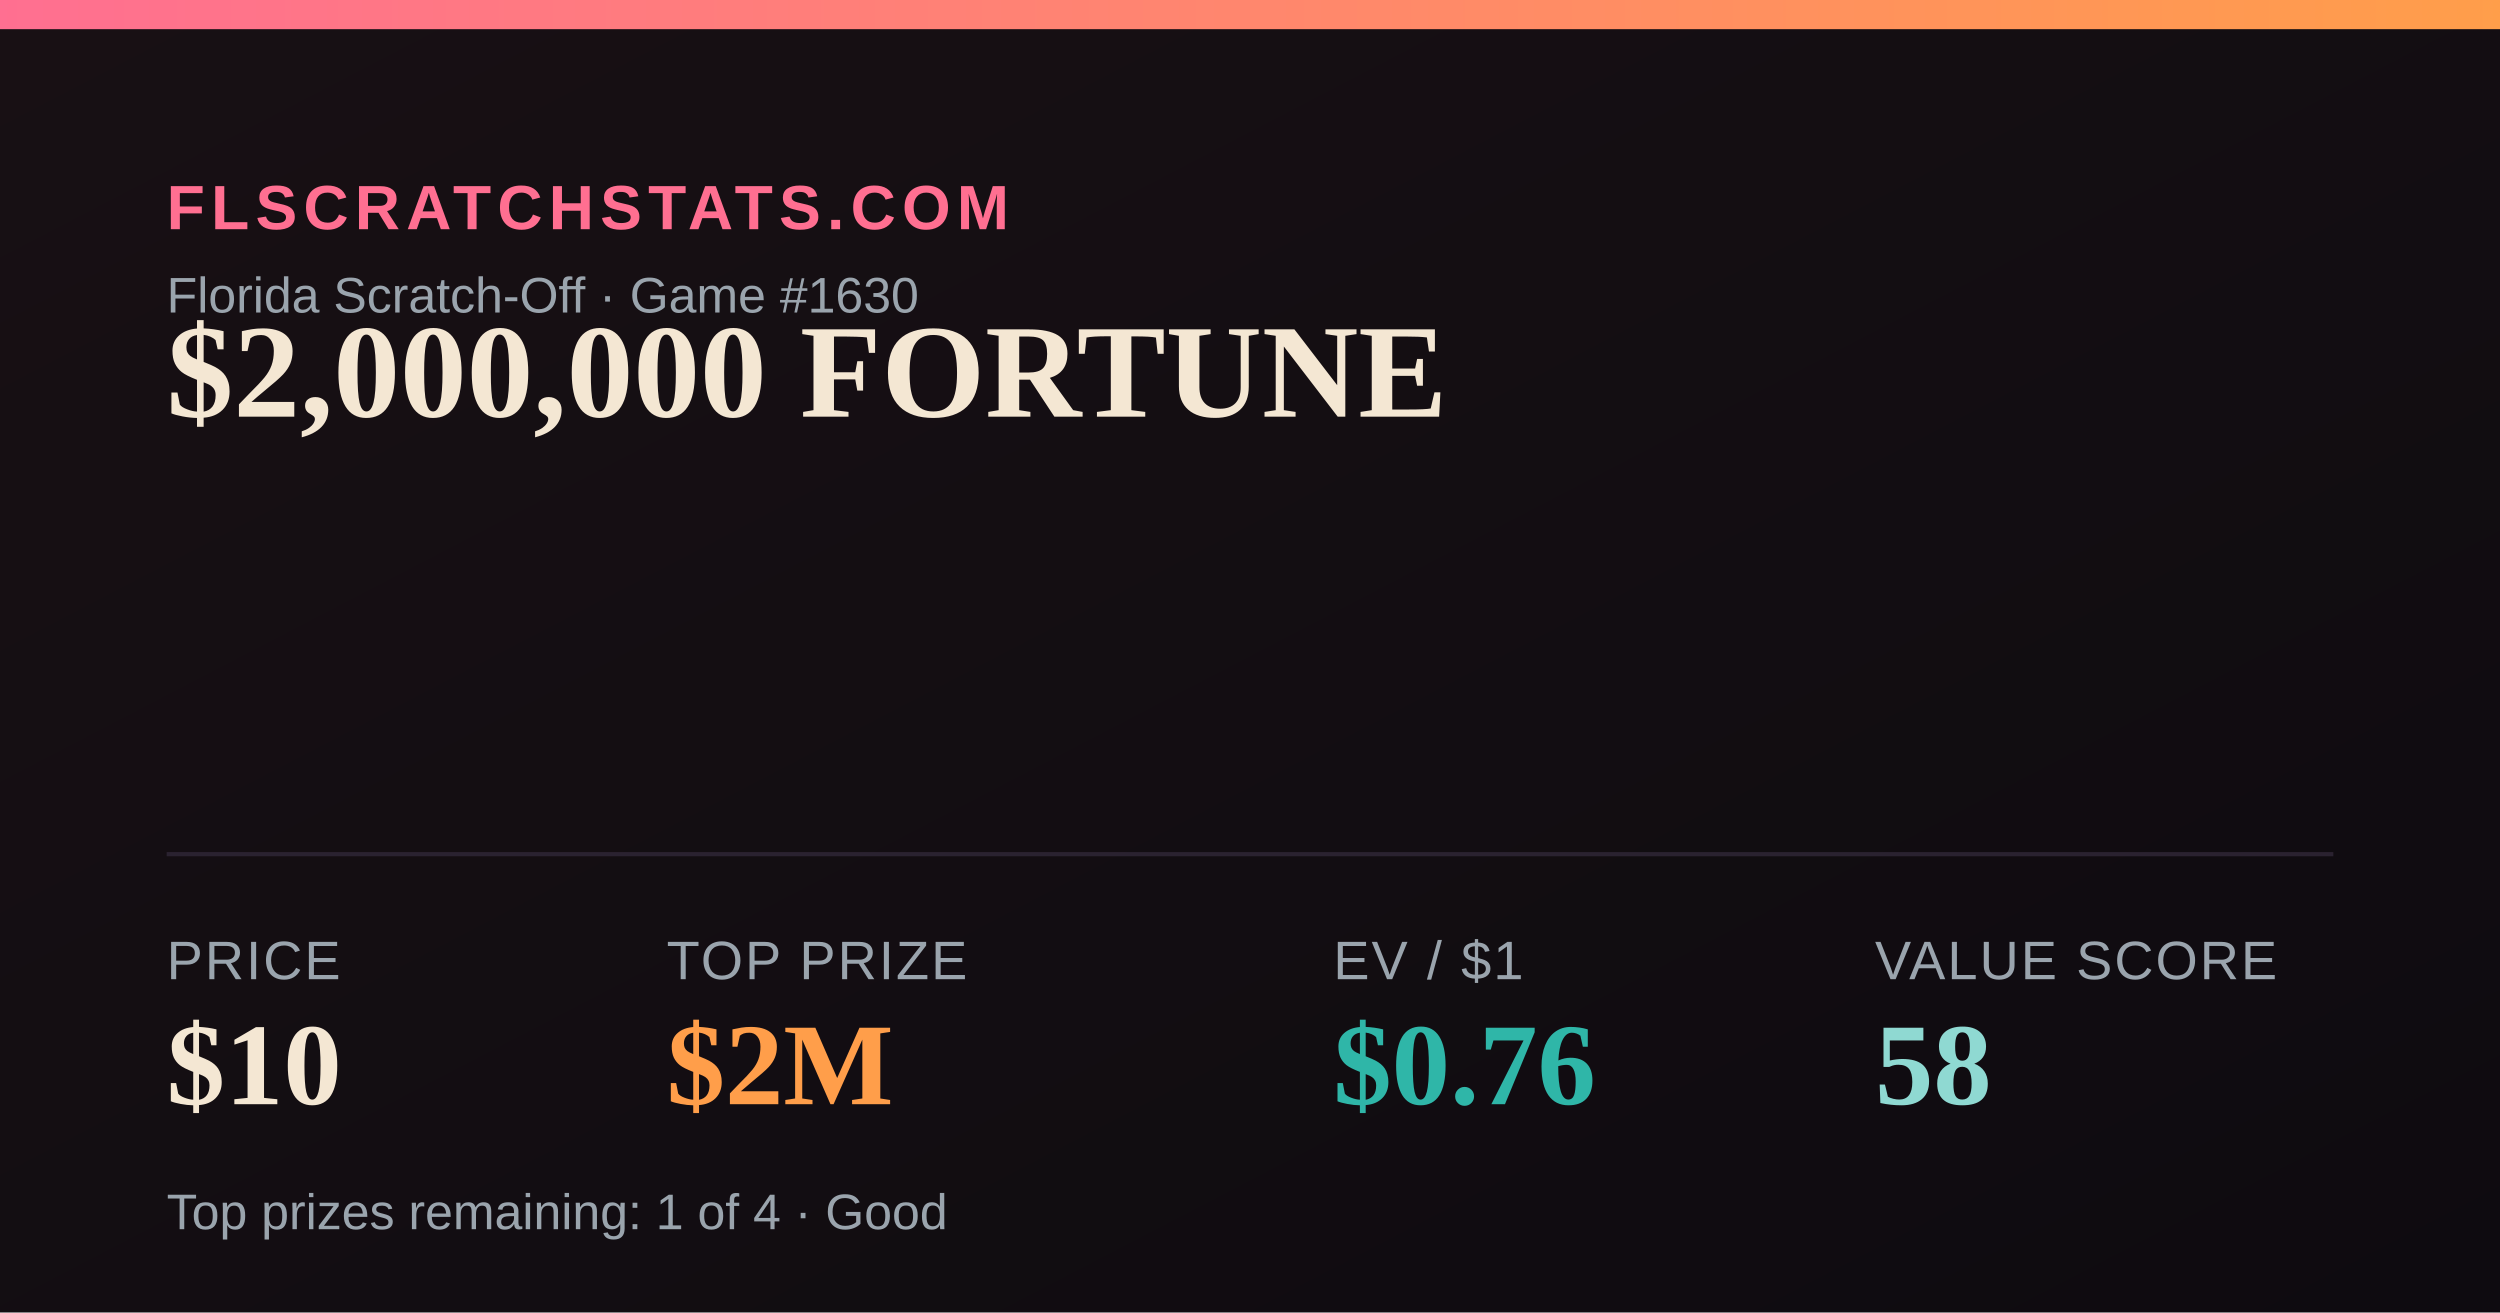
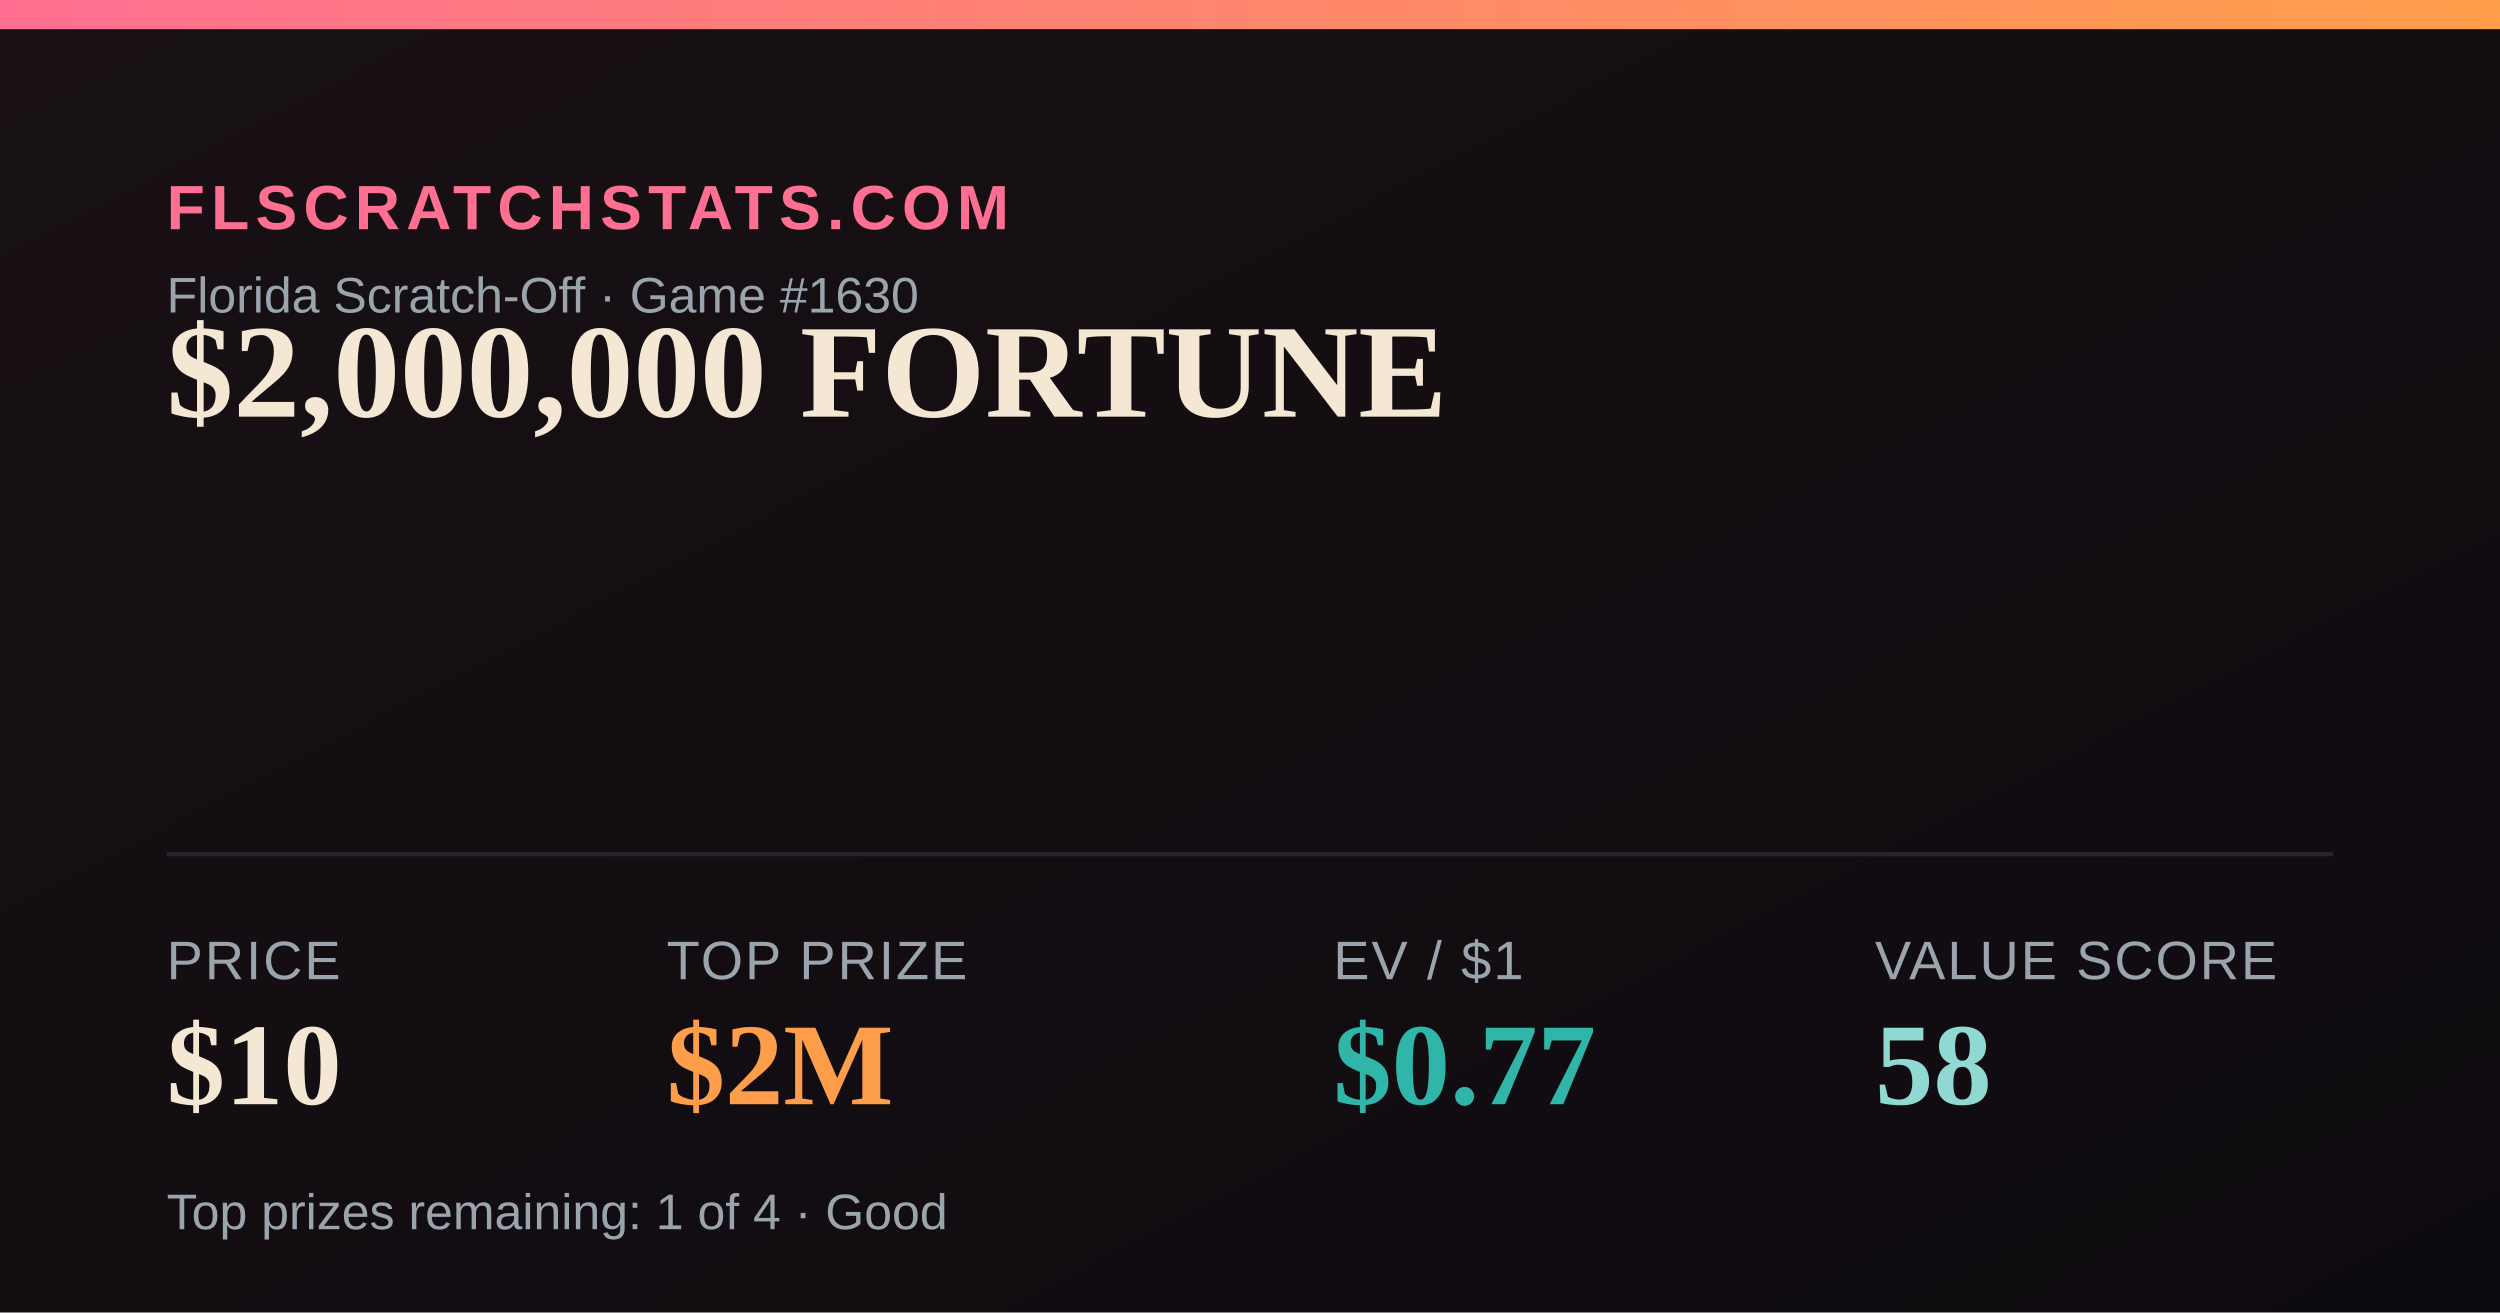
<svg xmlns="http://www.w3.org/2000/svg" width="1200" height="630" viewBox="0 0 1200 630">
  <defs>
    <linearGradient id="bg" x1="0" y1="0" x2="1" y2="1">
      <stop offset="0" stop-color="#181014" />
      <stop offset="1" stop-color="#0e0b10" />
    </linearGradient>
    <linearGradient id="accent" x1="0" y1="0" x2="1" y2="0">
      <stop offset="0" stop-color="#FF6F91" />
      <stop offset="1" stop-color="#FF9E4A" />
    </linearGradient>
  </defs>
  <rect width="1200" height="630" fill="url(#bg)" />
  <rect x="0" y="0" width="1200" height="14" fill="url(#accent)" />
  <text x="80" y="110" font-family="Arial,Helvetica,sans-serif" font-size="30" fill="#FF6F91" letter-spacing="3" font-weight="700">FLSCRATCHSTATS.COM</text>
  <text x="80" y="150" font-family="Arial,Helvetica,sans-serif" font-size="24" fill="#9aa4ad">Florida Scratch-Off · Game #1630</text>
  <text x="80" y="200" font-family="Georgia,'Times New Roman',serif" font-size="64" font-weight="700" fill="#F4E7D3">$2,000,000 FORTUNE</text>
  <line x1="80" y1="410" x2="1120" y2="410" stroke="#2a2230" stroke-width="2" />
  <text x="80" y="470" font-family="Arial,Helvetica,sans-serif" font-size="26" fill="#9aa4ad" letter-spacing="1">PRICE</text>
  <text x="80" y="530" font-family="Georgia,'Times New Roman',serif" font-size="56" font-weight="700" fill="#F4E7D3">$10</text>
  <text x="320" y="470" font-family="Arial,Helvetica,sans-serif" font-size="26" fill="#9aa4ad" letter-spacing="1">TOP PRIZE</text>
  <text x="320" y="530" font-family="Georgia,'Times New Roman',serif" font-size="56" font-weight="700" fill="#FF9E4A">$2M</text>
  <text x="640" y="470" font-family="Arial,Helvetica,sans-serif" font-size="26" fill="#9aa4ad" letter-spacing="1">EV / $1</text>
-   <text x="640" y="530" font-family="Georgia,'Times New Roman',serif" font-size="56" font-weight="700" fill="#2FB6A8">$0.76</text>
+   <text x="640" y="530" font-family="Georgia,'Times New Roman',serif" font-size="56" font-weight="700" fill="#2FB6A8">$0.77</text>
  <text x="900" y="470" font-family="Arial,Helvetica,sans-serif" font-size="26" fill="#9aa4ad" letter-spacing="1">VALUE SCORE</text>
  <text x="900" y="530" font-family="Georgia,'Times New Roman',serif" font-size="56" font-weight="700" fill="#8FD9D2">58</text>
  <text x="80" y="590" font-family="Arial,Helvetica,sans-serif" font-size="24" fill="#9aa4ad">Top prizes remaining: 1 of 4 · Good</text>
</svg>
